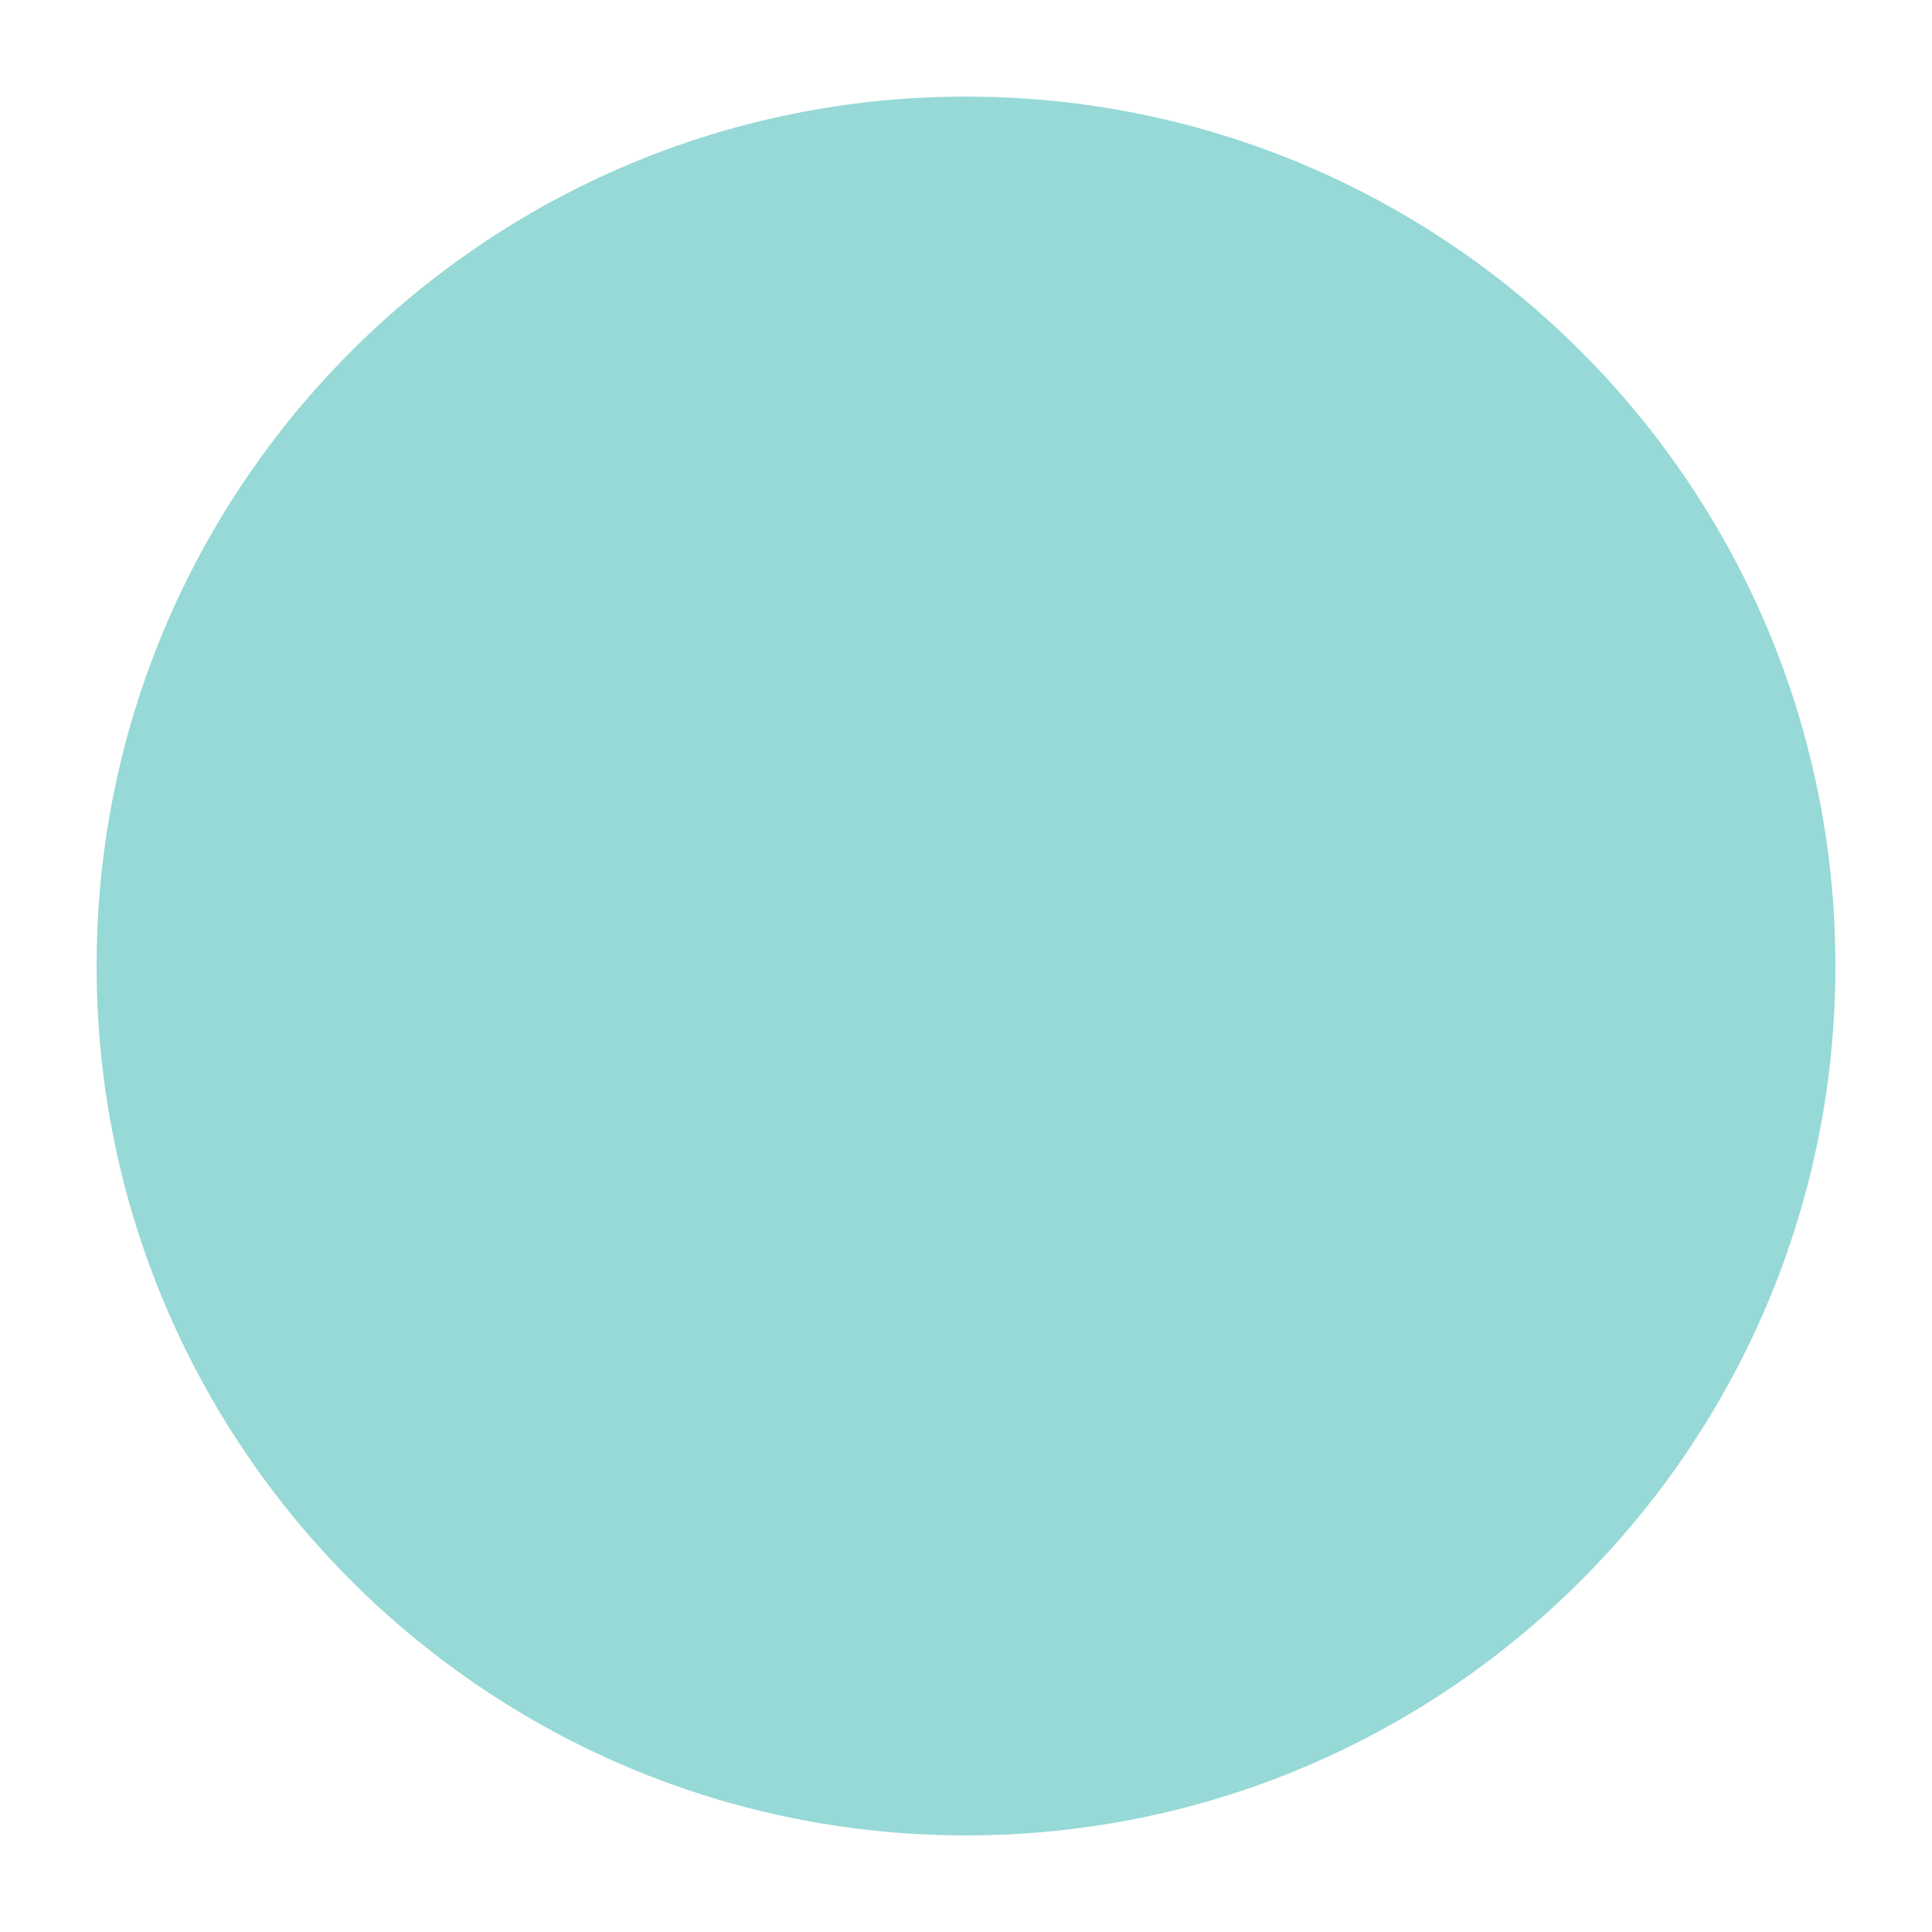
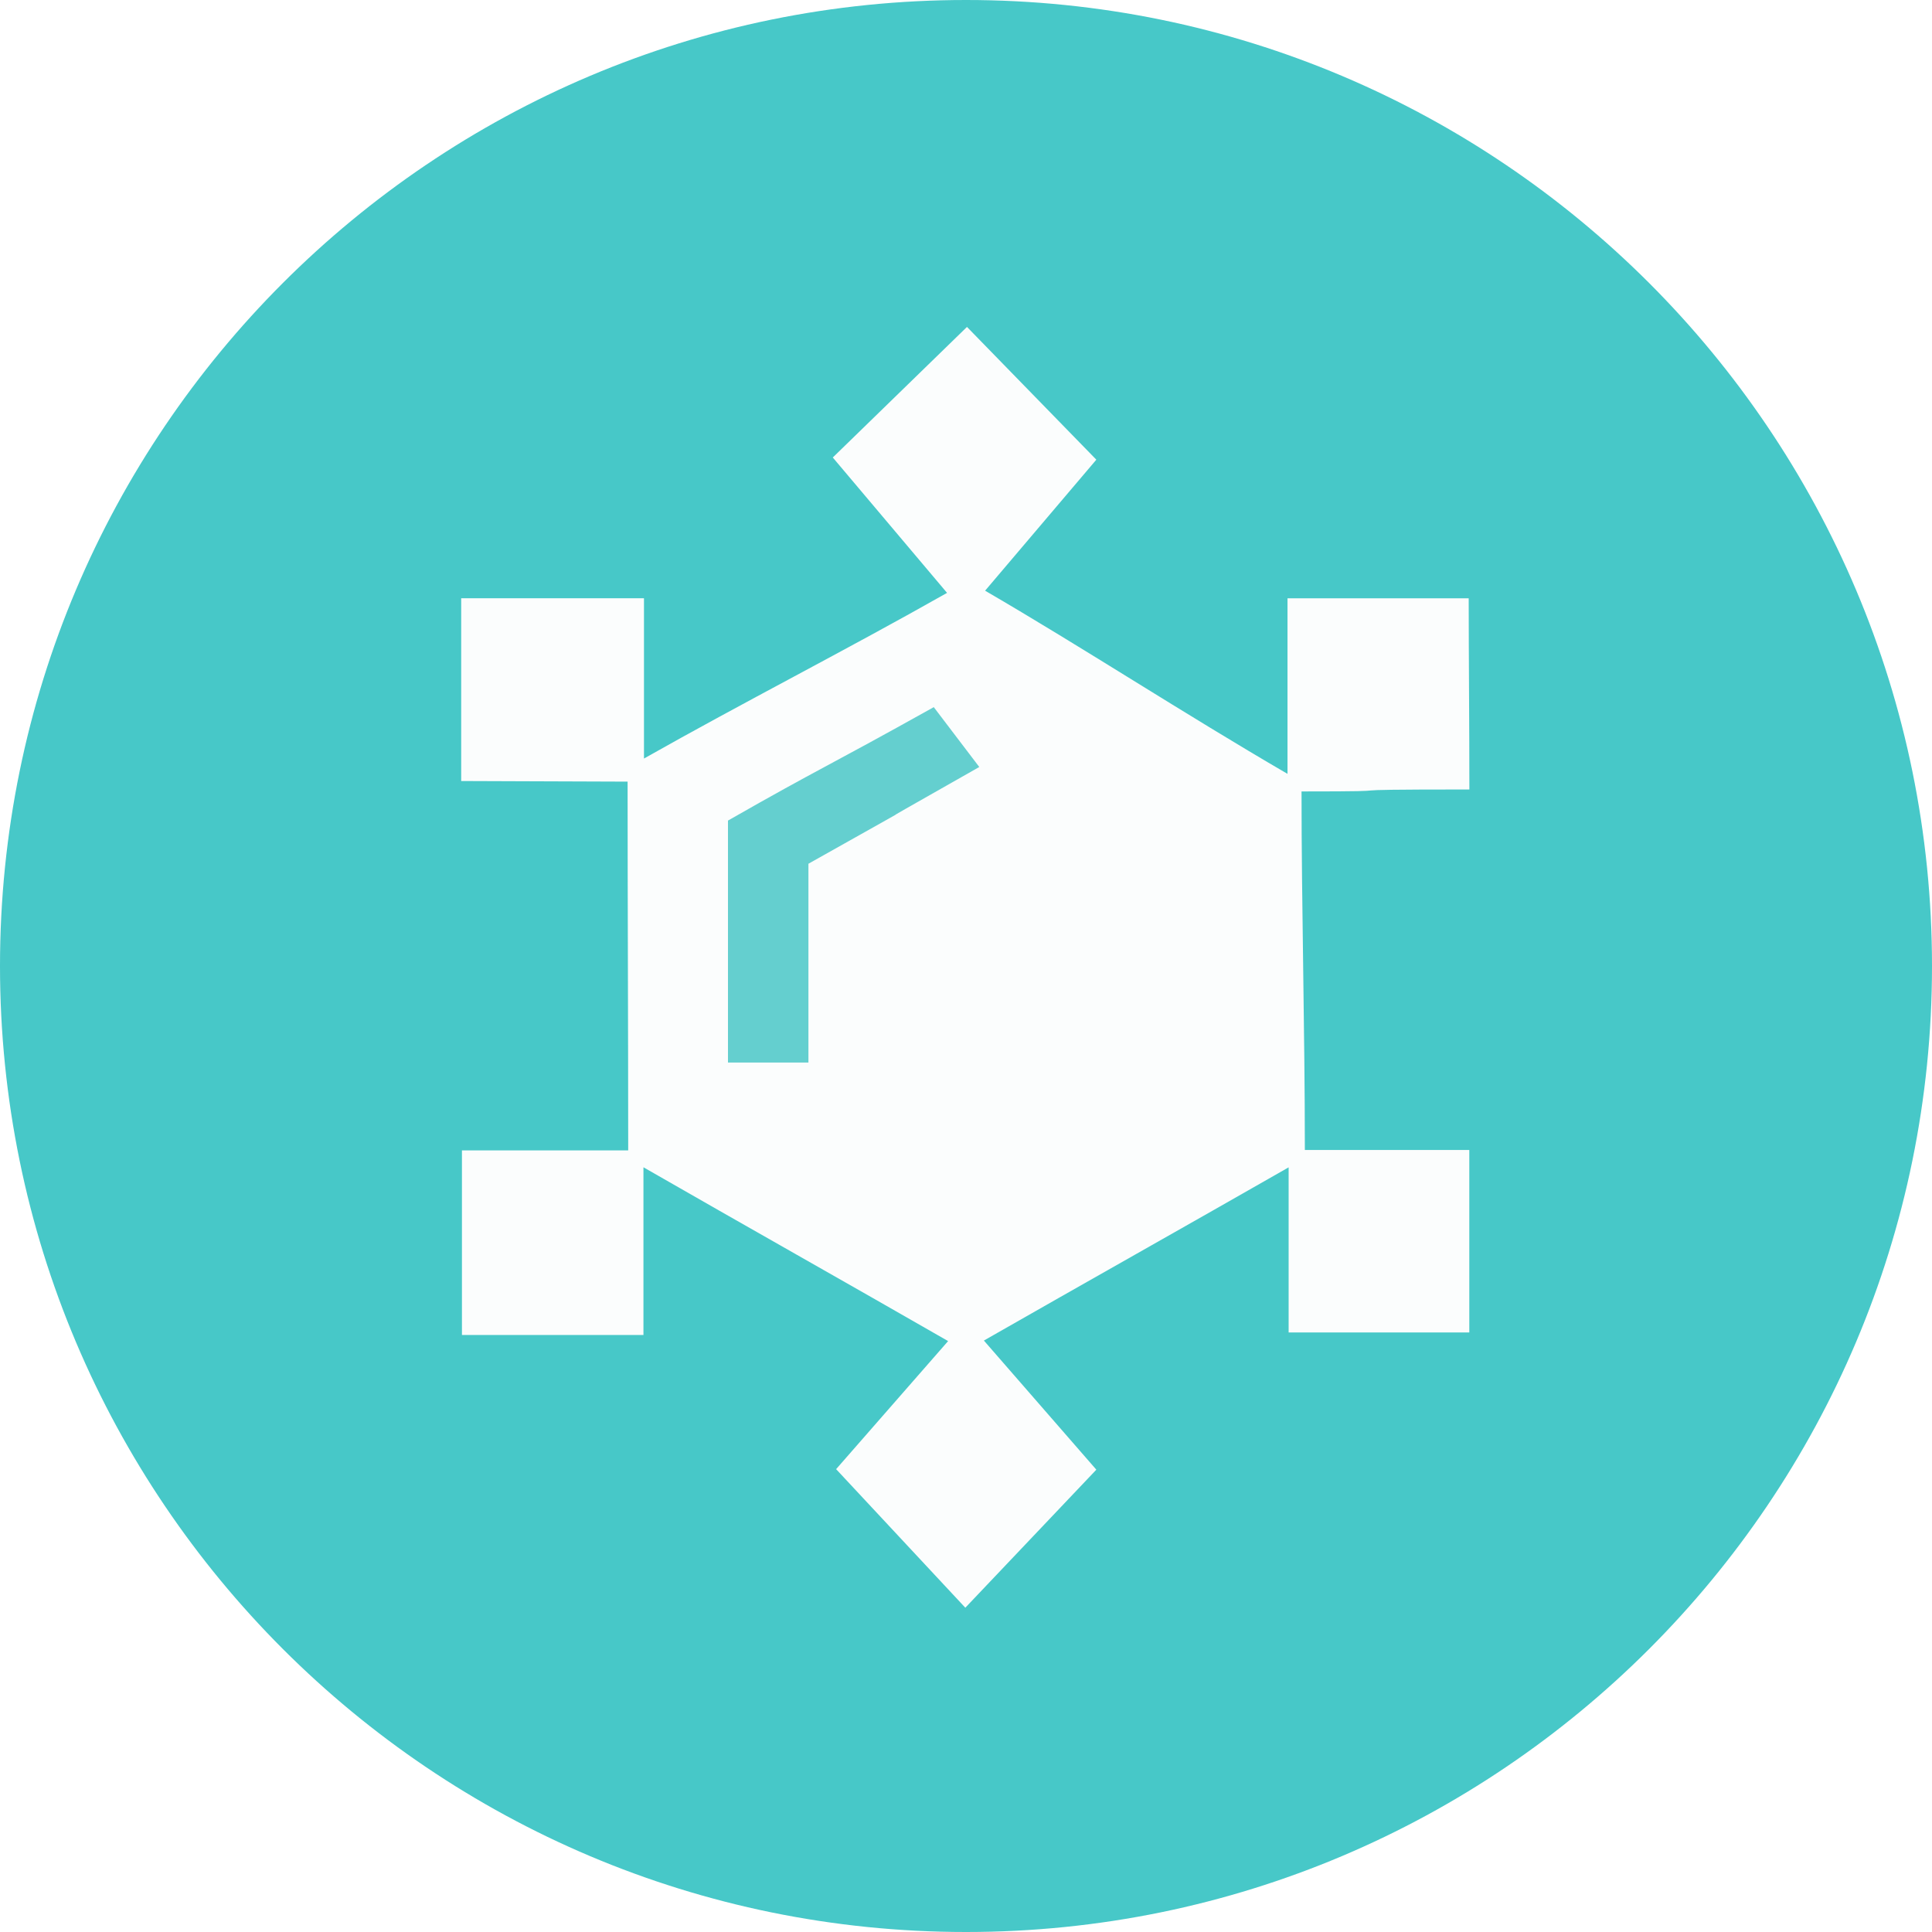
- <svg xmlns="http://www.w3.org/2000/svg" viewBox="0 0 20 20">
-   <circle cx="10" cy="10" r="9" fill="#96D9D6" />
+ <svg xmlns="http://www.w3.org/2000/svg" id="Layer_1" data-name="Layer 1" viewBox="0 0 256 256">
+   <defs>
+     <style>
+       .cls-1 {
+         fill: #47c8c8;
+       }
+ 
+       .cls-2 {
+         fill: #fbfdfd;
+       }
+ 
+       .cls-3 {
+         fill: #64cfcf;
+       }
+     </style>
+   </defs>
+   <circle class="cls-1" cx="128" cy="128" r="128" />
+   <path class="cls-2" d="M110.36,60.61c6.05-5.88,11.4-11.09,17.77-17.29,5.97,6.13,11.17,11.47,17.14,17.59-4.92,5.79-9.31,10.96-14.74,17.36,12.8,7.44,26.4,16.32,40.07,24.27v-23.26h24.01c0,7.81,.09,16.68,.09,25.33-21.7,0-5.65,.26-22.24,.26,0,15.36,.44,31.53,.44,47.51h21.79v24.18h-23.94v-21.88c-13.22,7.56-27.06,15.34-40.38,22.95,5.13,5.9,9.4,10.79,14.9,17.11-5.37,5.66-10.66,11.23-17.36,18.29-5.96-6.39-11.21-12.02-17.12-18.36,4.98-5.7,9.44-10.8,14.84-16.97-13.25-7.61-27-15.35-40.37-23.03v22.22h-24.05v-24.46h22.03c0-15.56-.08-32.89-.08-48.86l-22.05-.08v-24.22h24.22c0,21.72,0,2.88,0,21.24,13.09-7.41,26.69-14.32,40.16-21.95-5.03-5.96-9.38-11.12-15.15-17.95Z" />
+   <path class="cls-3" d="M96.46,140.79v-32.06c12.55-7.16,12.55-6.81,27.27-15.03l6.03,7.93c-22.64,12.82,.71-.29-22.64,12.82v26.34h-10.66Z" />
</svg>
